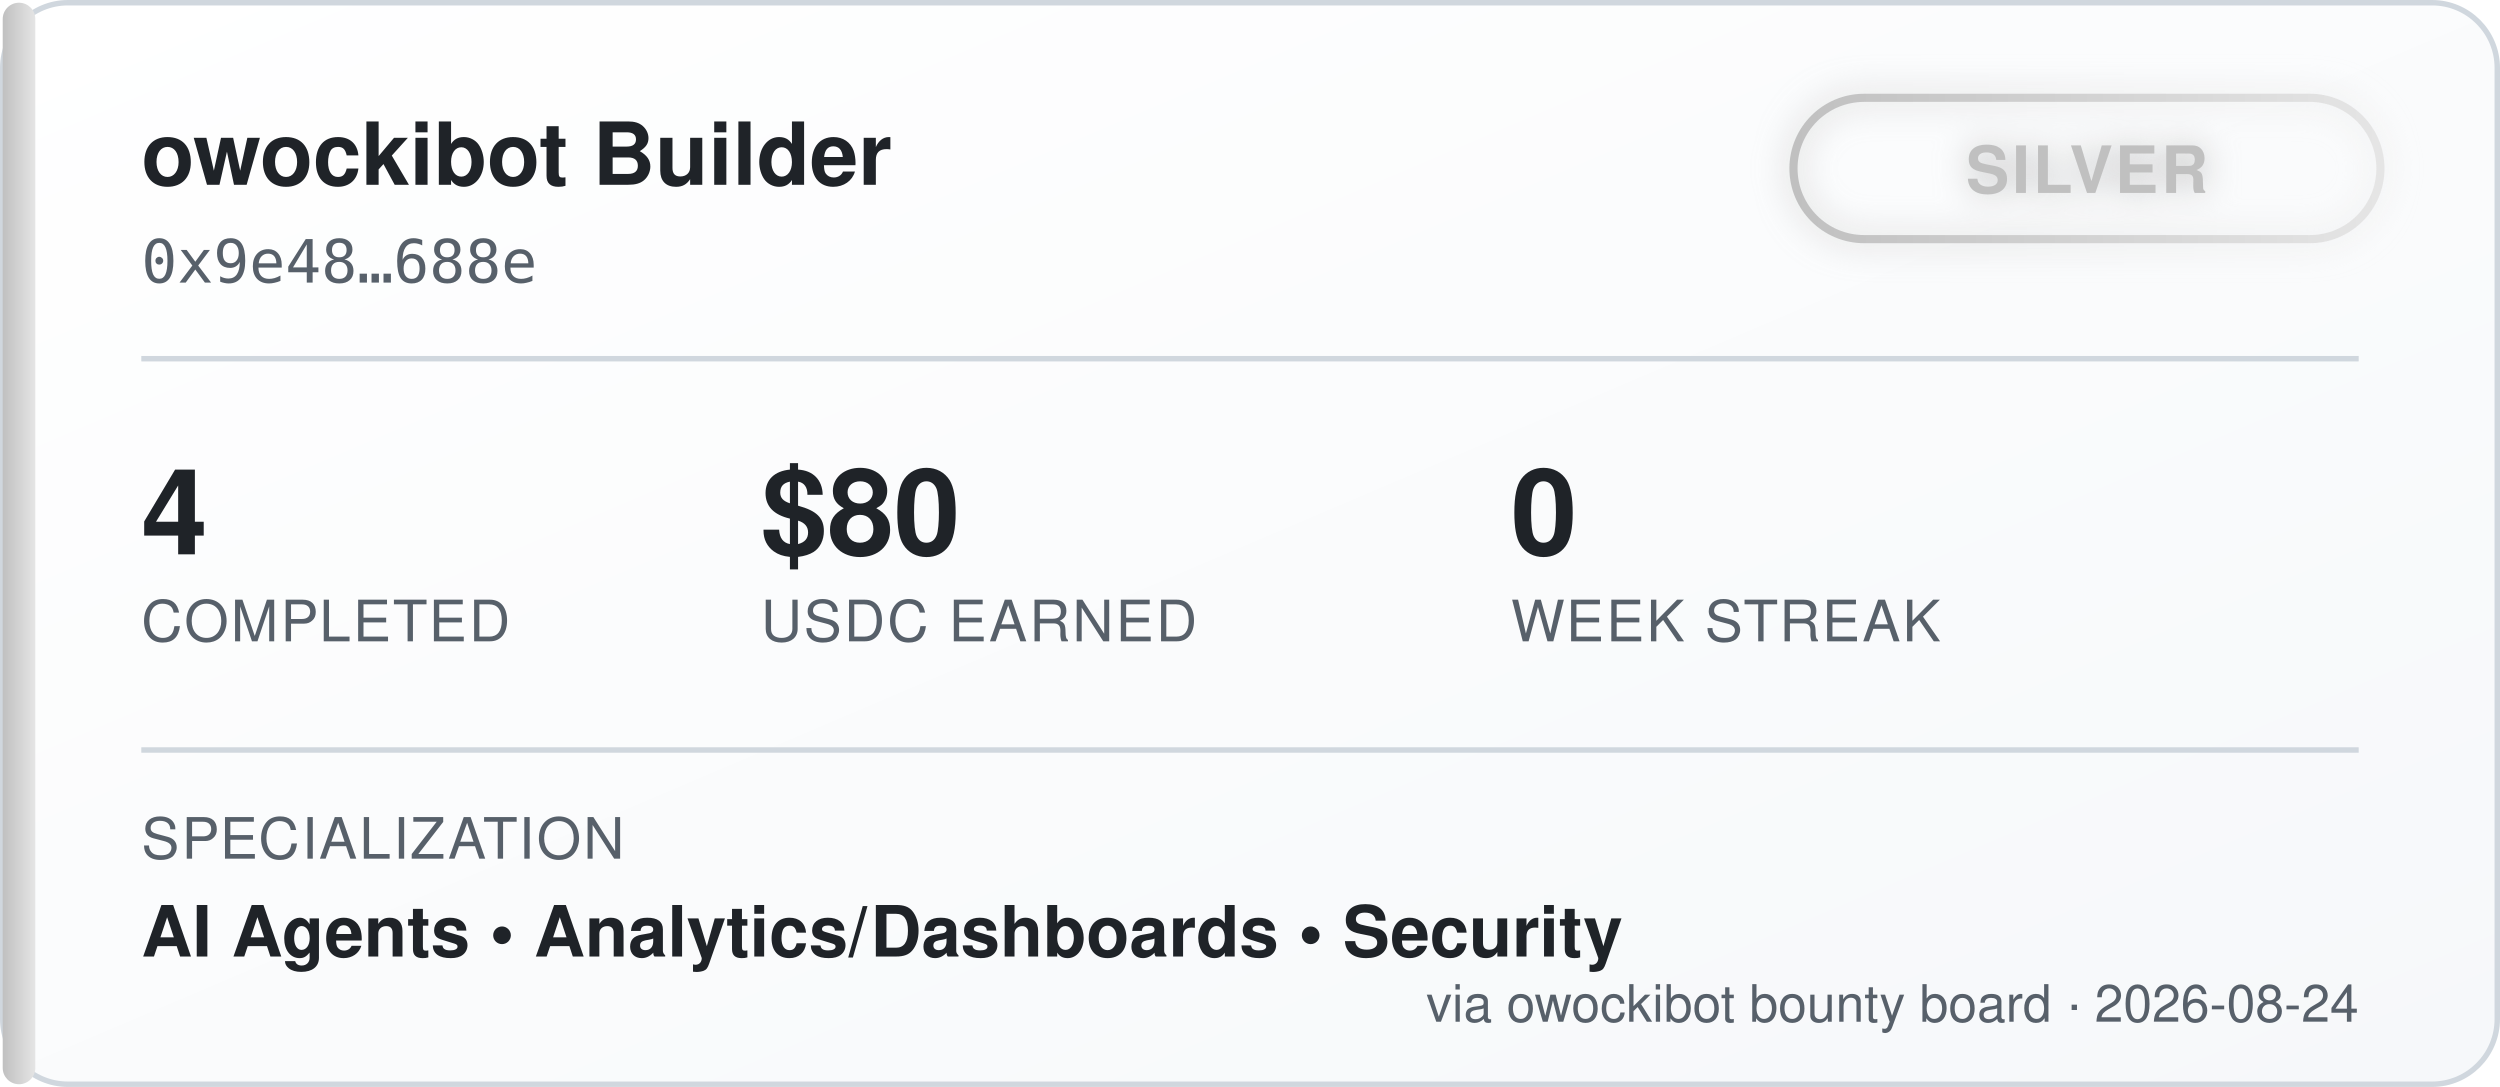
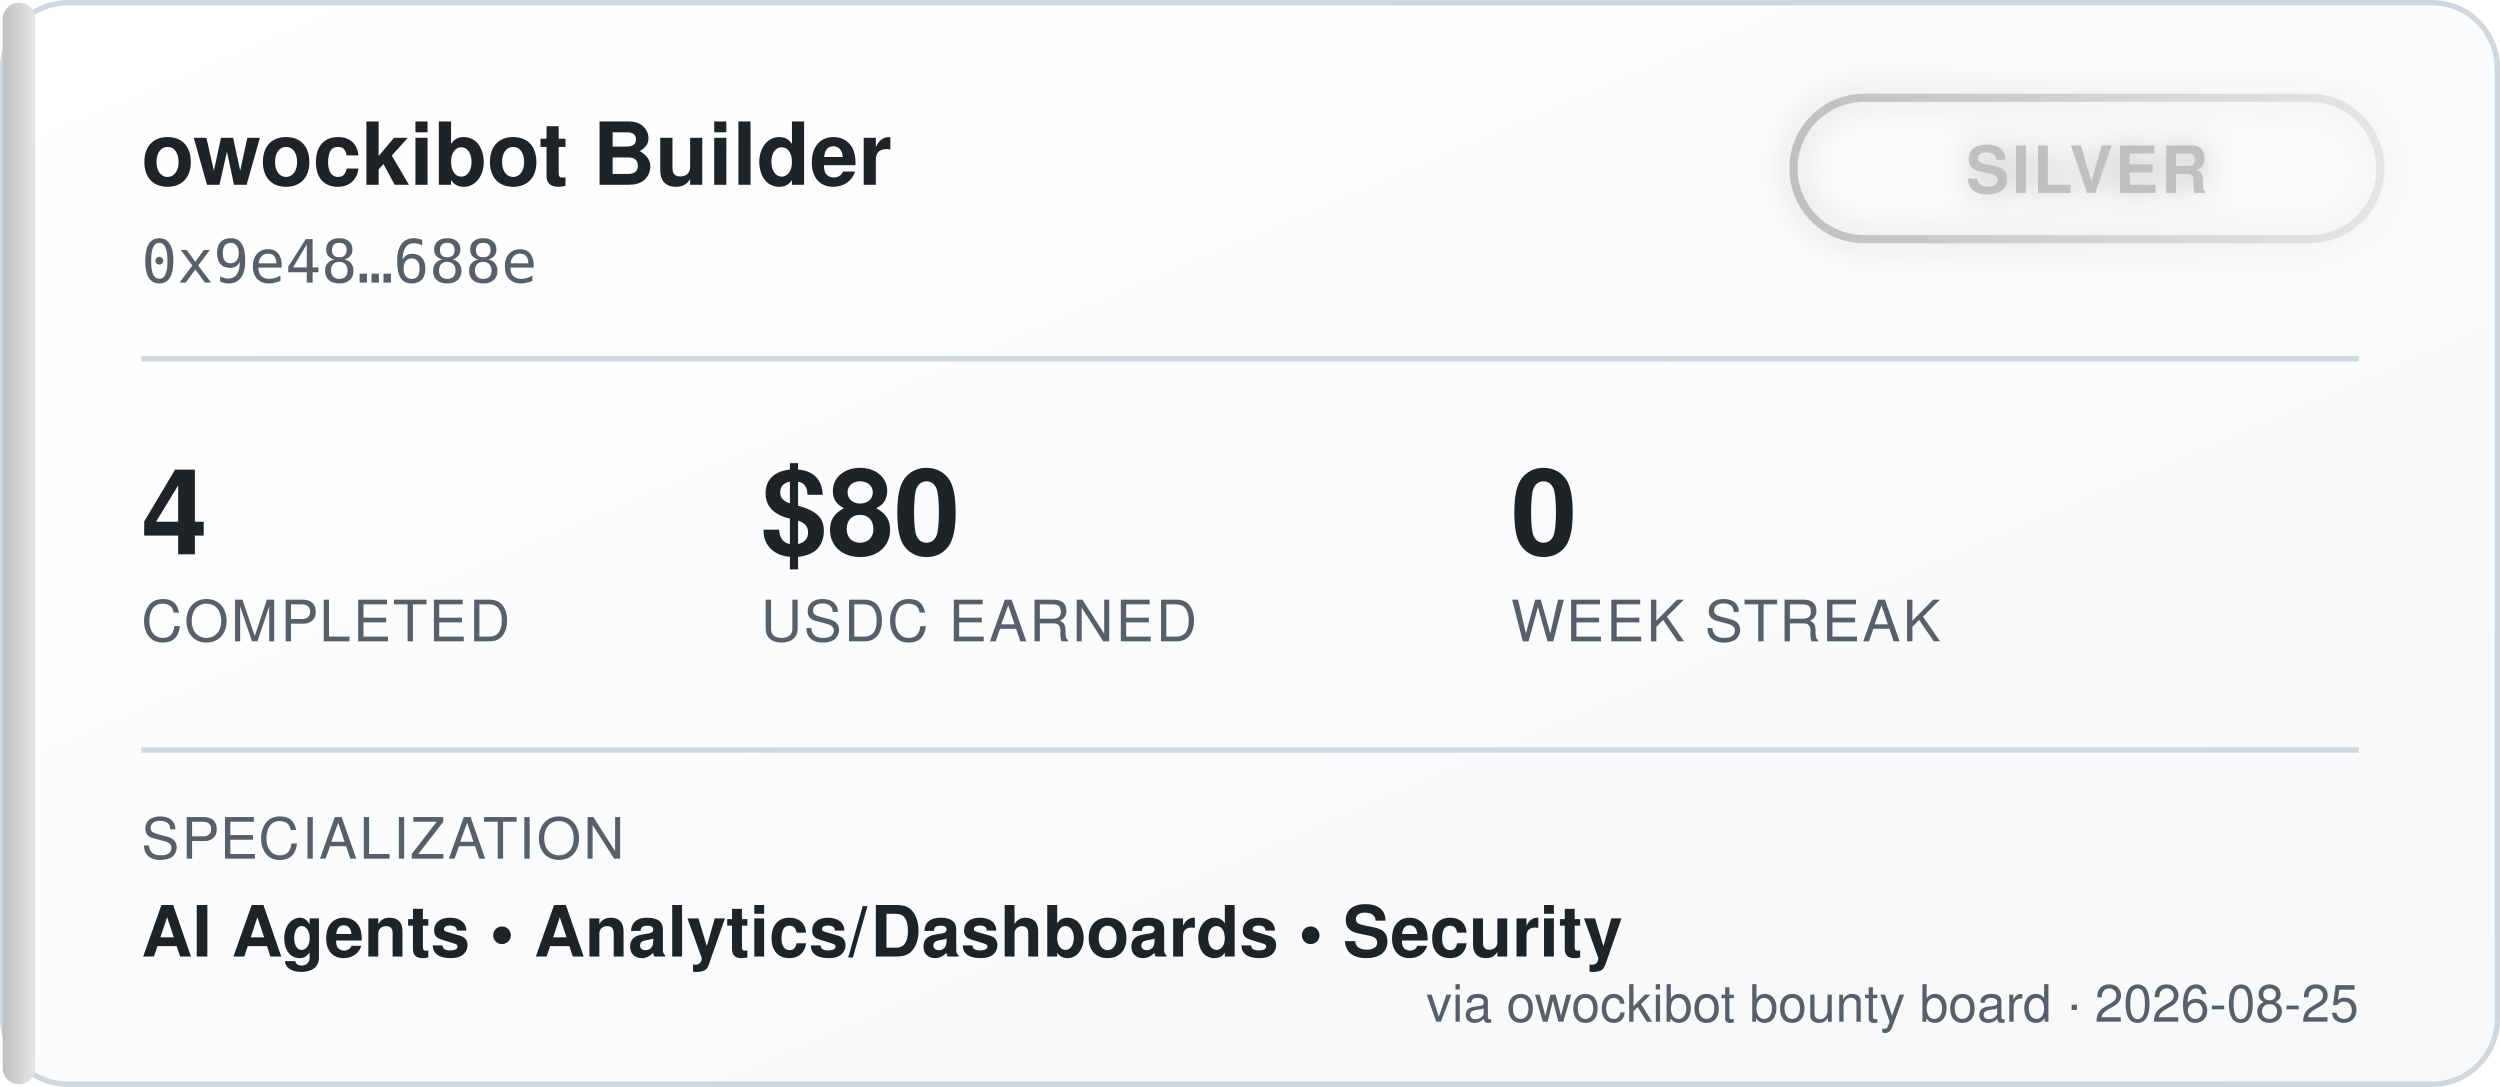
<svg xmlns="http://www.w3.org/2000/svg" width="460" height="200" viewBox="0 0 460 200" font-family="'Segoe UI', Helvetica, Arial, sans-serif">
  <defs>
    <linearGradient id="bgGrad" x1="0" y1="0" x2="1" y2="1">
      <stop offset="0%" stop-color="#ffffff" />
      <stop offset="100%" stop-color="#f6f8fa" />
    </linearGradient>
    <linearGradient id="tierGrad" x1="0" y1="0" x2="1" y2="0">
      <stop offset="0%" stop-color="#c0c0c0" />
      <stop offset="100%" stop-color="#e5e5e5" />
    </linearGradient>
    <filter id="glow" x="-50%" y="-50%" width="200%" height="200%">
      <feGaussianBlur stdDeviation="3" result="blur" />
      <feMerge>
        <feMergeNode in="blur" />
        <feMergeNode in="SourceGraphic" />
      </feMerge>
    </filter>
  </defs>
  <rect x="0.5" y="0.5" width="459" height="199" rx="12" fill="url(#bgGrad)" stroke="#d0d7de" />
  <rect x="0.5" y="0.5" width="6" height="199" rx="3" fill="url(#tierGrad)" />
  <text x="26" y="34" fill="#1f2328" font-size="16" font-weight="700">owockibot Builder</text>
  <text x="26" y="52" fill="#57606a" font-size="11" font-family="monospace">0x9e48…688e</text>
  <g transform="translate(330, 18)" filter="url(#glow)">
    <rect x="0" y="0" width="108" height="26" rx="13" fill="none" stroke="url(#tierGrad)" stroke-width="1.5" />
    <text x="54" y="17.5" fill="#c0c0c0" font-size="12" font-weight="700" text-anchor="middle" letter-spacing="0.5">SILVER</text>
  </g>
  <line x1="26" y1="66" x2="434" y2="66" stroke="#d0d7de" stroke-width="1" />
  <g font-size="22" font-weight="700" fill="#1f2328">
    <text x="26" y="102">4</text>
    <text x="140" y="102">$80</text>
    <text x="278" y="102">0</text>
  </g>
  <g font-size="10.5" fill="#57606a" letter-spacing="0.4">
    <text x="26" y="118">COMPLETED</text>
    <text x="140" y="118">USDC EARNED</text>
    <text x="278" y="118">WEEK STREAK</text>
  </g>
  <line x1="26" y1="138" x2="434" y2="138" stroke="#d0d7de" stroke-width="1" />
  <text x="26" y="158" fill="#57606a" font-size="10.5" letter-spacing="0.4">SPECIALIZATION</text>
  <text x="26" y="176" fill="#1f2328" font-size="13" font-weight="600">AI Agents  •  Analytics/Dashboards  •  Security</text>
-   <text x="434" y="188" fill="#57606a" font-size="9.5" text-anchor="end">via owockibot bounty board · 2026-08-24</text>
+   <text x="434" y="188" fill="#57606a" font-size="9.5" text-anchor="end">via owockibot bounty board · 2026-08-25</text>
</svg>
